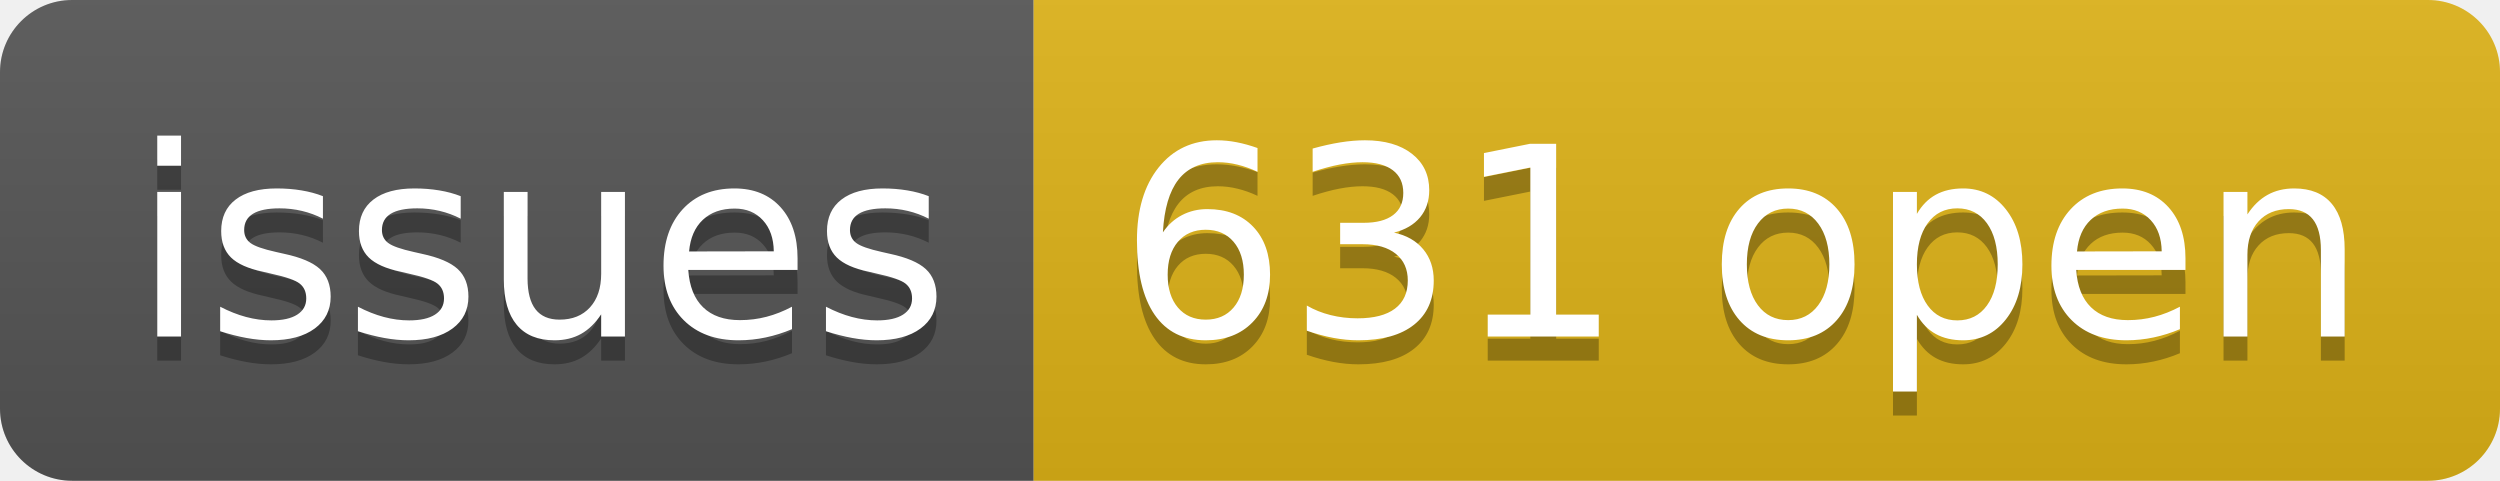
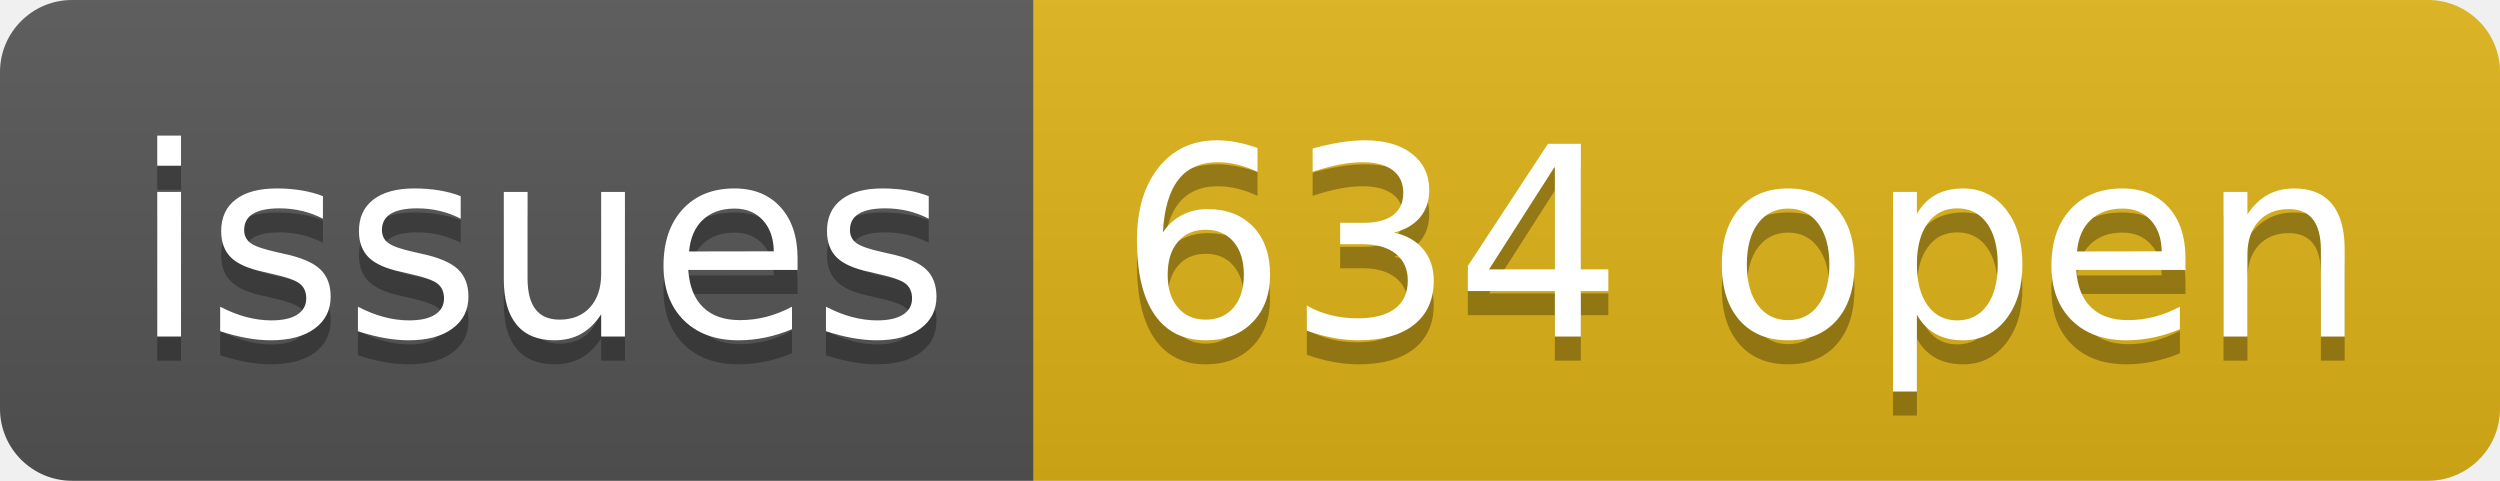
- <svg xmlns="http://www.w3.org/2000/svg" width="104" height="20" role="img" aria-label="issues: 631 open">
+ <svg xmlns="http://www.w3.org/2000/svg" width="104" height="20" role="img" aria-label="issues: 634 open">
  <linearGradient id="s" x2="0" y2="100%">
    <stop offset="0" stop-color="#bbb" stop-opacity=".1" />
    <stop offset="1" stop-opacity=".1" />
  </linearGradient>
  <clipPath id="r">
    <rect width="104" height="20" rx="3" fill="#fff" />
  </clipPath>
  <g clip-path="url(#r)">
    <rect width="43" height="20" fill="#555" />
    <rect x="43" width="61" height="20" fill="#dfb317" />
    <rect width="104" height="20" fill="url(#s)" />
  </g>
  <g fill="#fff" text-anchor="middle" font-family="Verdana,Geneva,DejaVu Sans,sans-serif" text-rendering="geometricPrecision" font-size="110">
    <text aria-hidden="true" x="225" y="150" fill="#010101" fill-opacity=".3" transform="scale(.1)" textLength="330">issues</text>
    <text x="225" y="140" transform="scale(.1)" fill="#fff" textLength="330">issues</text>
-     <text aria-hidden="true" x="725" y="150" fill="#010101" fill-opacity=".3" transform="scale(.1)" textLength="510">631 open</text>
-     <text x="725" y="140" transform="scale(.1)" fill="#fff" textLength="510">631 open</text>
+     <text aria-hidden="true" x="725" y="150" fill="#010101" fill-opacity=".3" transform="scale(.1)" textLength="510">634 open</text>
+     <text x="725" y="140" transform="scale(.1)" fill="#fff" textLength="510">634 open</text>
  </g>
</svg>
